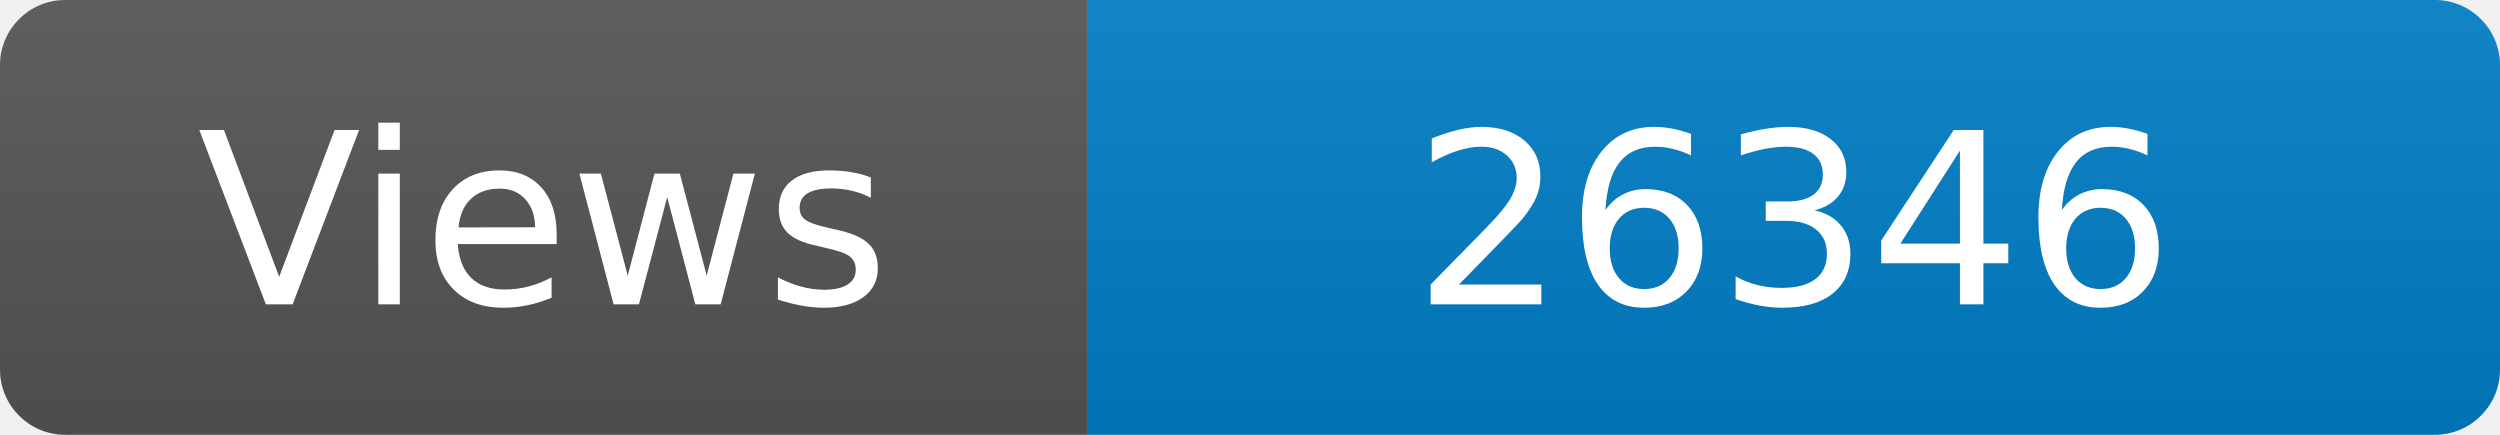
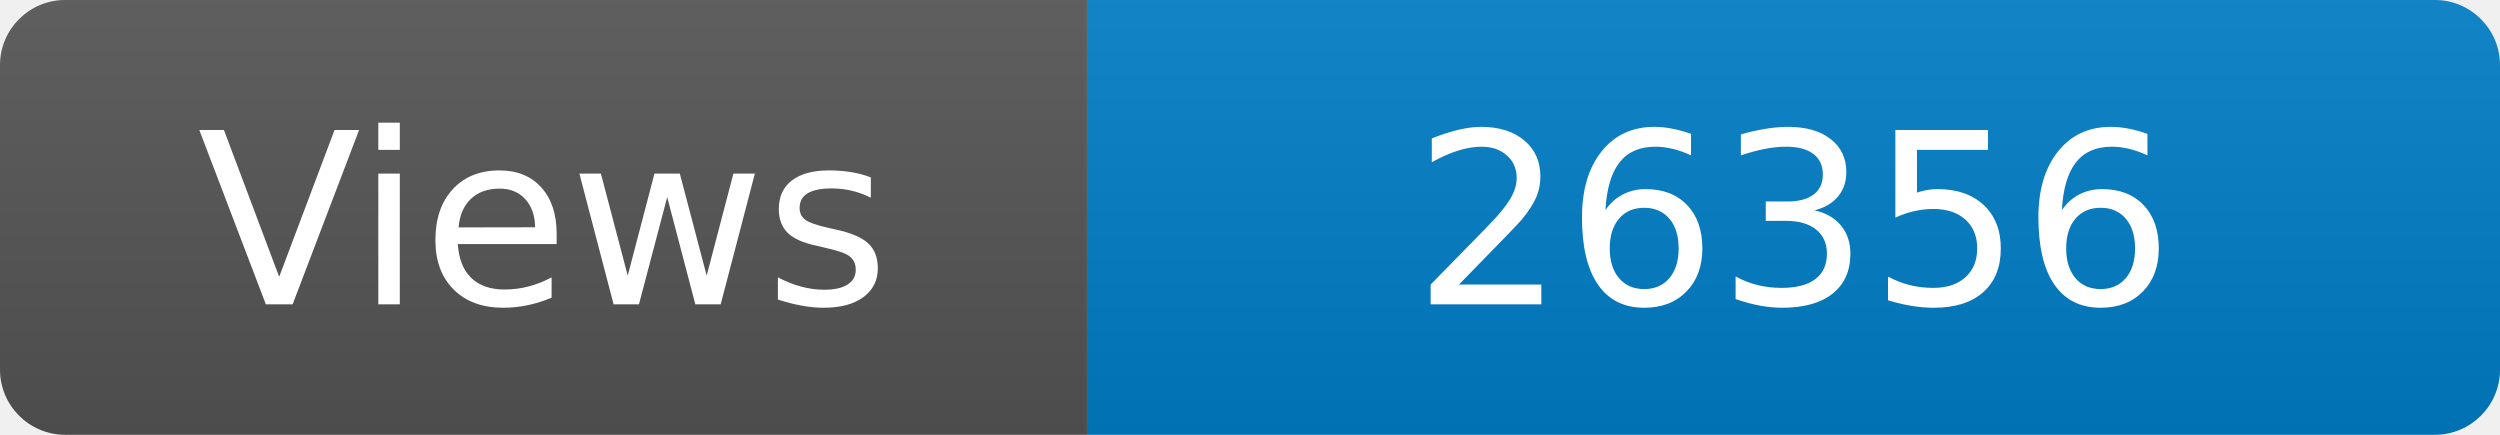
<svg xmlns="http://www.w3.org/2000/svg" width="115" height="20" role="img" aria-label="Maintained?: yes">
  <linearGradient id="s" x2="0" y2="100%">
    <stop offset="0" stop-color="#bbb" stop-opacity=".1" />
    <stop offset="1" stop-opacity=".1" />
  </linearGradient>
  <clipPath id="r">
    <rect width="115" height="20" rx="3" fill="#fff" />
  </clipPath>
  <g clip-path="url(#r)">
    <rect width="50" height="20" fill="#555" />
    <rect x="50" width="160" height="20" fill="#007ec6" />
    <rect width="115" height="20" fill="url(#s)" />
  </g>
  <g fill="#fff" text-anchor="middle" font-family="Verdana,Geneva,DejaVu Sans,sans-serif" font-size="110">
    <text x="250" y="140" transform="scale(.1)" fill="#fff">Views</text>
-     <text x="825" y="140" transform="scale(.1)" fill="#fff">26346</text>
+     <text x="825" y="140" transform="scale(.1)" fill="#fff">26356</text>
  </g>
</svg>
